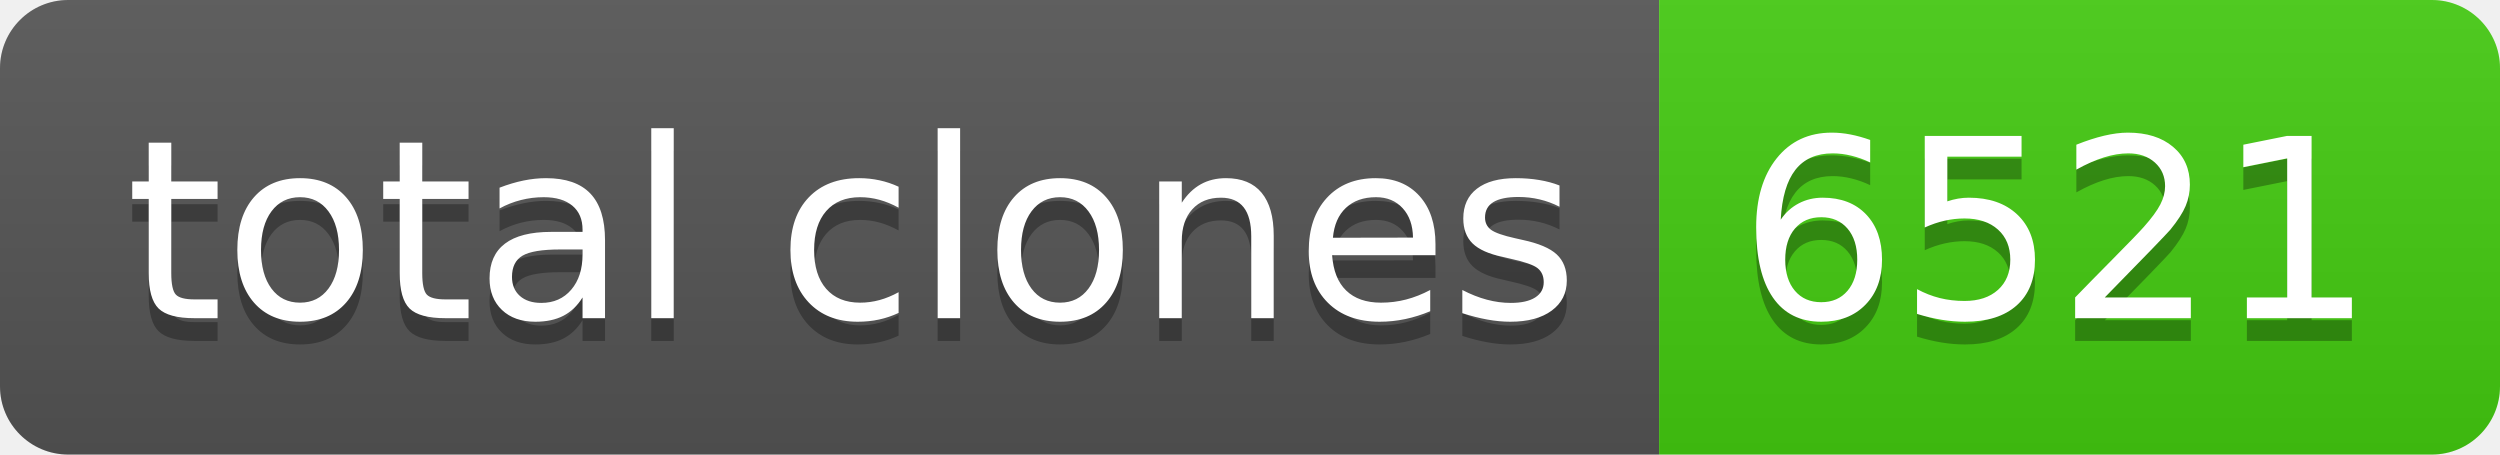
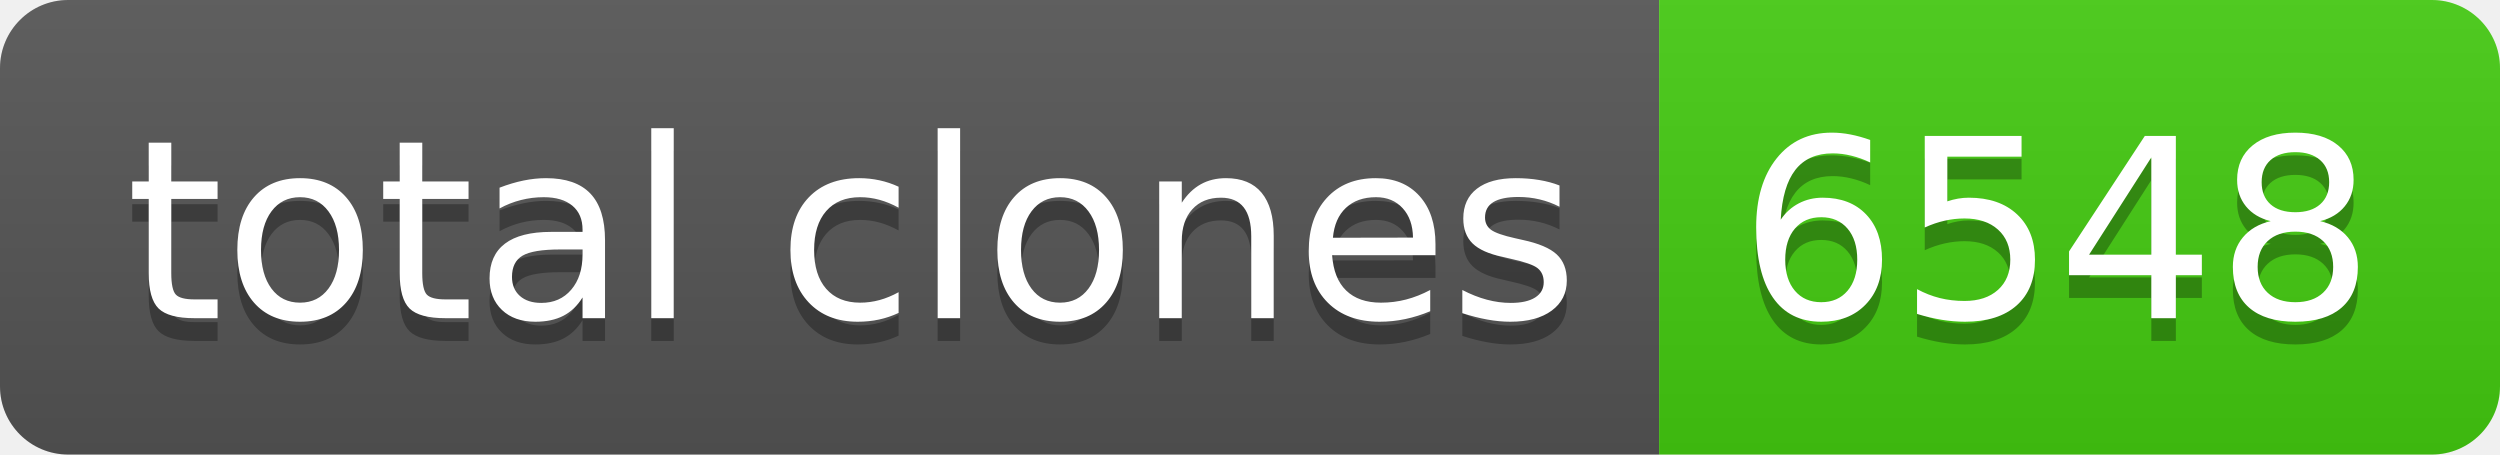
- <svg xmlns="http://www.w3.org/2000/svg" width="110" height="20" role="img" aria-label="total clones: 6521">
+ <svg xmlns="http://www.w3.org/2000/svg" width="110" height="20" role="img" aria-label="total clones: 6548">
  <linearGradient id="s" x2="0" y2="100%">
    <stop offset="0" stop-color="#bbb" stop-opacity=".1" />
    <stop offset="1" stop-opacity=".1" />
  </linearGradient>
  <clipPath id="r">
    <rect width="110" height="20" rx="3" fill="#fff" />
  </clipPath>
  <g clip-path="url(#r)">
    <rect width="73" height="20" fill="#555" />
    <rect x="73" width="37" height="20" fill="#4c1" />
    <rect width="110" height="20" fill="url(#s)" />
  </g>
  <g fill="#fff" text-anchor="middle" font-family="Verdana,Geneva,DejaVu Sans,sans-serif" text-rendering="geometricPrecision" font-size="110">
    <text aria-hidden="true" x="375" y="150" fill="#010101" fill-opacity=".3" transform="scale(.1)" textLength="630">total clones</text>
    <text x="375" y="140" transform="scale(.1)" fill="#fff" textLength="630">total clones</text>
-     <text aria-hidden="true" x="905" y="150" fill="#010101" fill-opacity=".3" transform="scale(.1)" textLength="270">6521</text>
-     <text x="905" y="140" transform="scale(.1)" fill="#fff" textLength="270">6521</text>
+     <text aria-hidden="true" x="905" y="150" fill="#010101" fill-opacity=".3" transform="scale(.1)" textLength="270">6548</text>
+     <text x="905" y="140" transform="scale(.1)" fill="#fff" textLength="270">6548</text>
  </g>
</svg>
